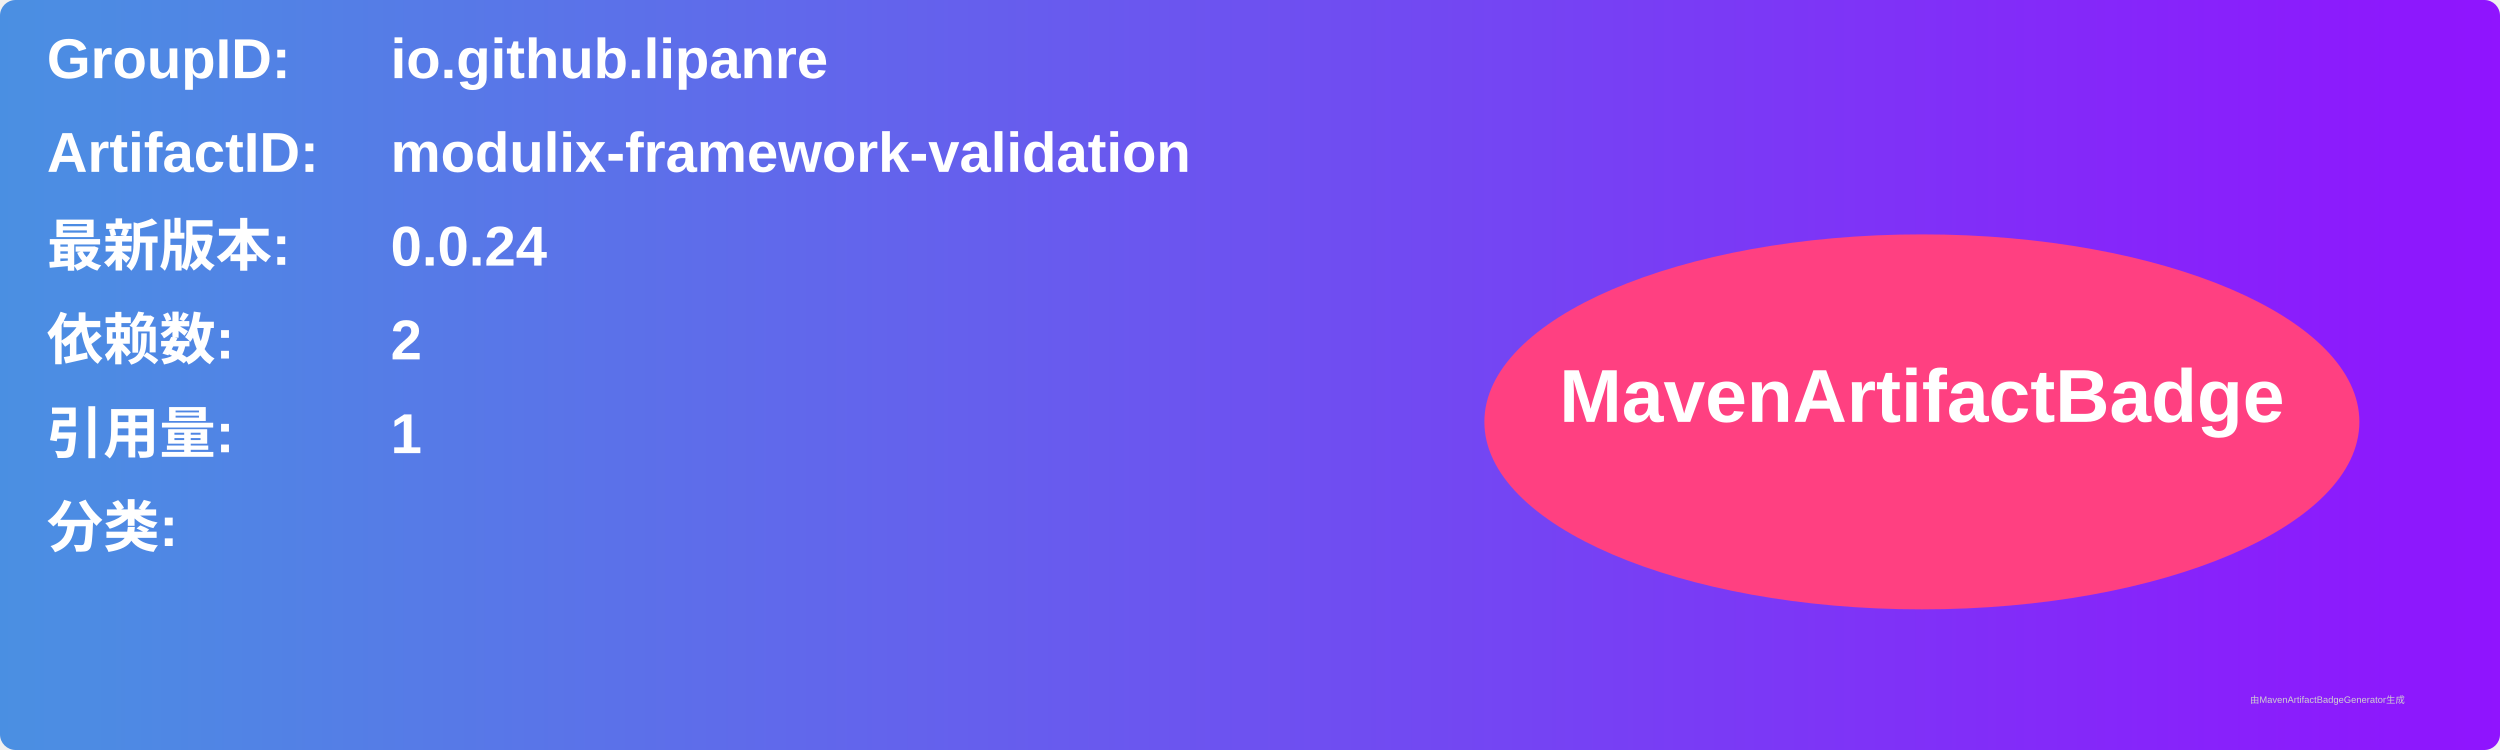
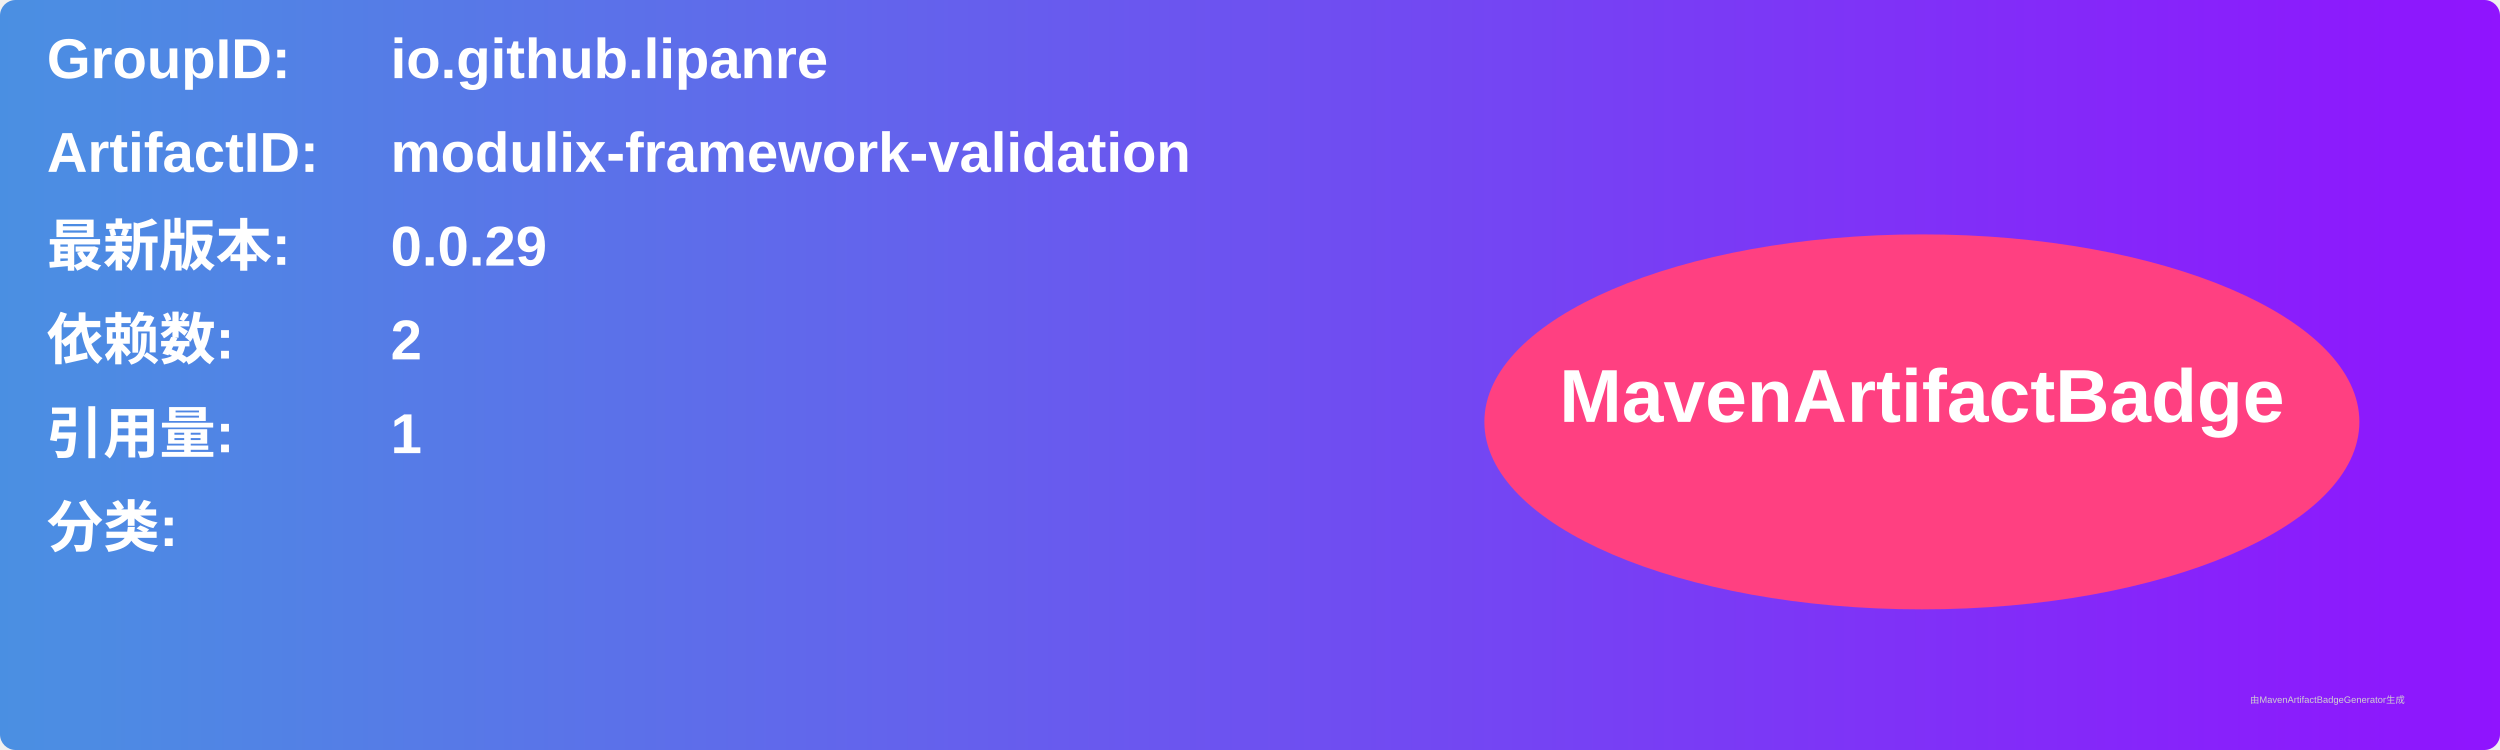
<svg xmlns="http://www.w3.org/2000/svg" width="800" height="240" viewBox="0 0 800 240">
  <linearGradient id="grad" x1="0%" y1="0%" x2="100%" y2="0%">
    <stop offset="0%" stop-color="#4a90e2" />
    <stop offset="100%" stop-color="#9013fe" />
  </linearGradient>
  <rect width="100%" height="100%" rx="5" ry="5" fill="url(#grad)" />
  <g transform="translate(15, 15)">
    <text x="0" y="10" font-family="Arial" font-size="18" fill="white" font-weight="bold" width="260">GroupID:</text>
    <text x="110" y="10" font-family="Arial" font-size="18" fill="white" font-weight="bold" width="460">io.github.lipanre</text>
    <text x="0" y="40" font-family="Arial" font-size="18" fill="white" font-weight="bold" width="260">ArtifactID:</text>
    <text x="110" y="40" font-family="Arial" font-size="18" fill="white" font-weight="bold" width="460">modulix-framework-validation</text>
    <text x="0" y="70" font-family="Arial" font-size="18" fill="white" font-weight="bold">最新版本:</text>
    <text x="110" y="70" font-family="Arial" font-size="18" fill="white" font-weight="bold">
-       <tspan font-weight="bold">0.0.24</tspan>
+       <tspan font-weight="bold">0.0.29</tspan>
    </text>
    <text x="0" y="100" font-family="Arial" font-size="18" fill="white" font-weight="bold">依赖数: </text>
    <text x="110" y="100" font-family="Arial" font-size="18" fill="white">
      <tspan font-weight="bold">2</tspan>
    </text>
    <text x="0" y="130" font-family="Arial" font-size="18" fill="white" font-weight="bold">引用量: </text>
    <text x="110" y="130" font-family="Arial" font-size="18" fill="white">
      <tspan font-weight="bold">1</tspan>
    </text>
    <text x="0" y="160" font-family="Arial" font-size="18" fill="white" font-weight="bold">分类:</text>
    <text x="10" y="190" font-family="Arial" font-size="10" fill="white">
      <tspan font-weight="bold" />
    </text>
    <ellipse cx="600" cy="120" rx="140" ry="60" fill="#ff4081" />
    <text x="600" y="120" text-anchor="middle" font-family="Arial" font-size="24" fill="white" font-weight="bold">MavenArtifactBadge</text>
  </g>
  <text x="720" y="225" font-family="Arial" font-size="3" fill="#d0d0d0">由MavenArtifactBadgeGenerator生成</text>
</svg>
